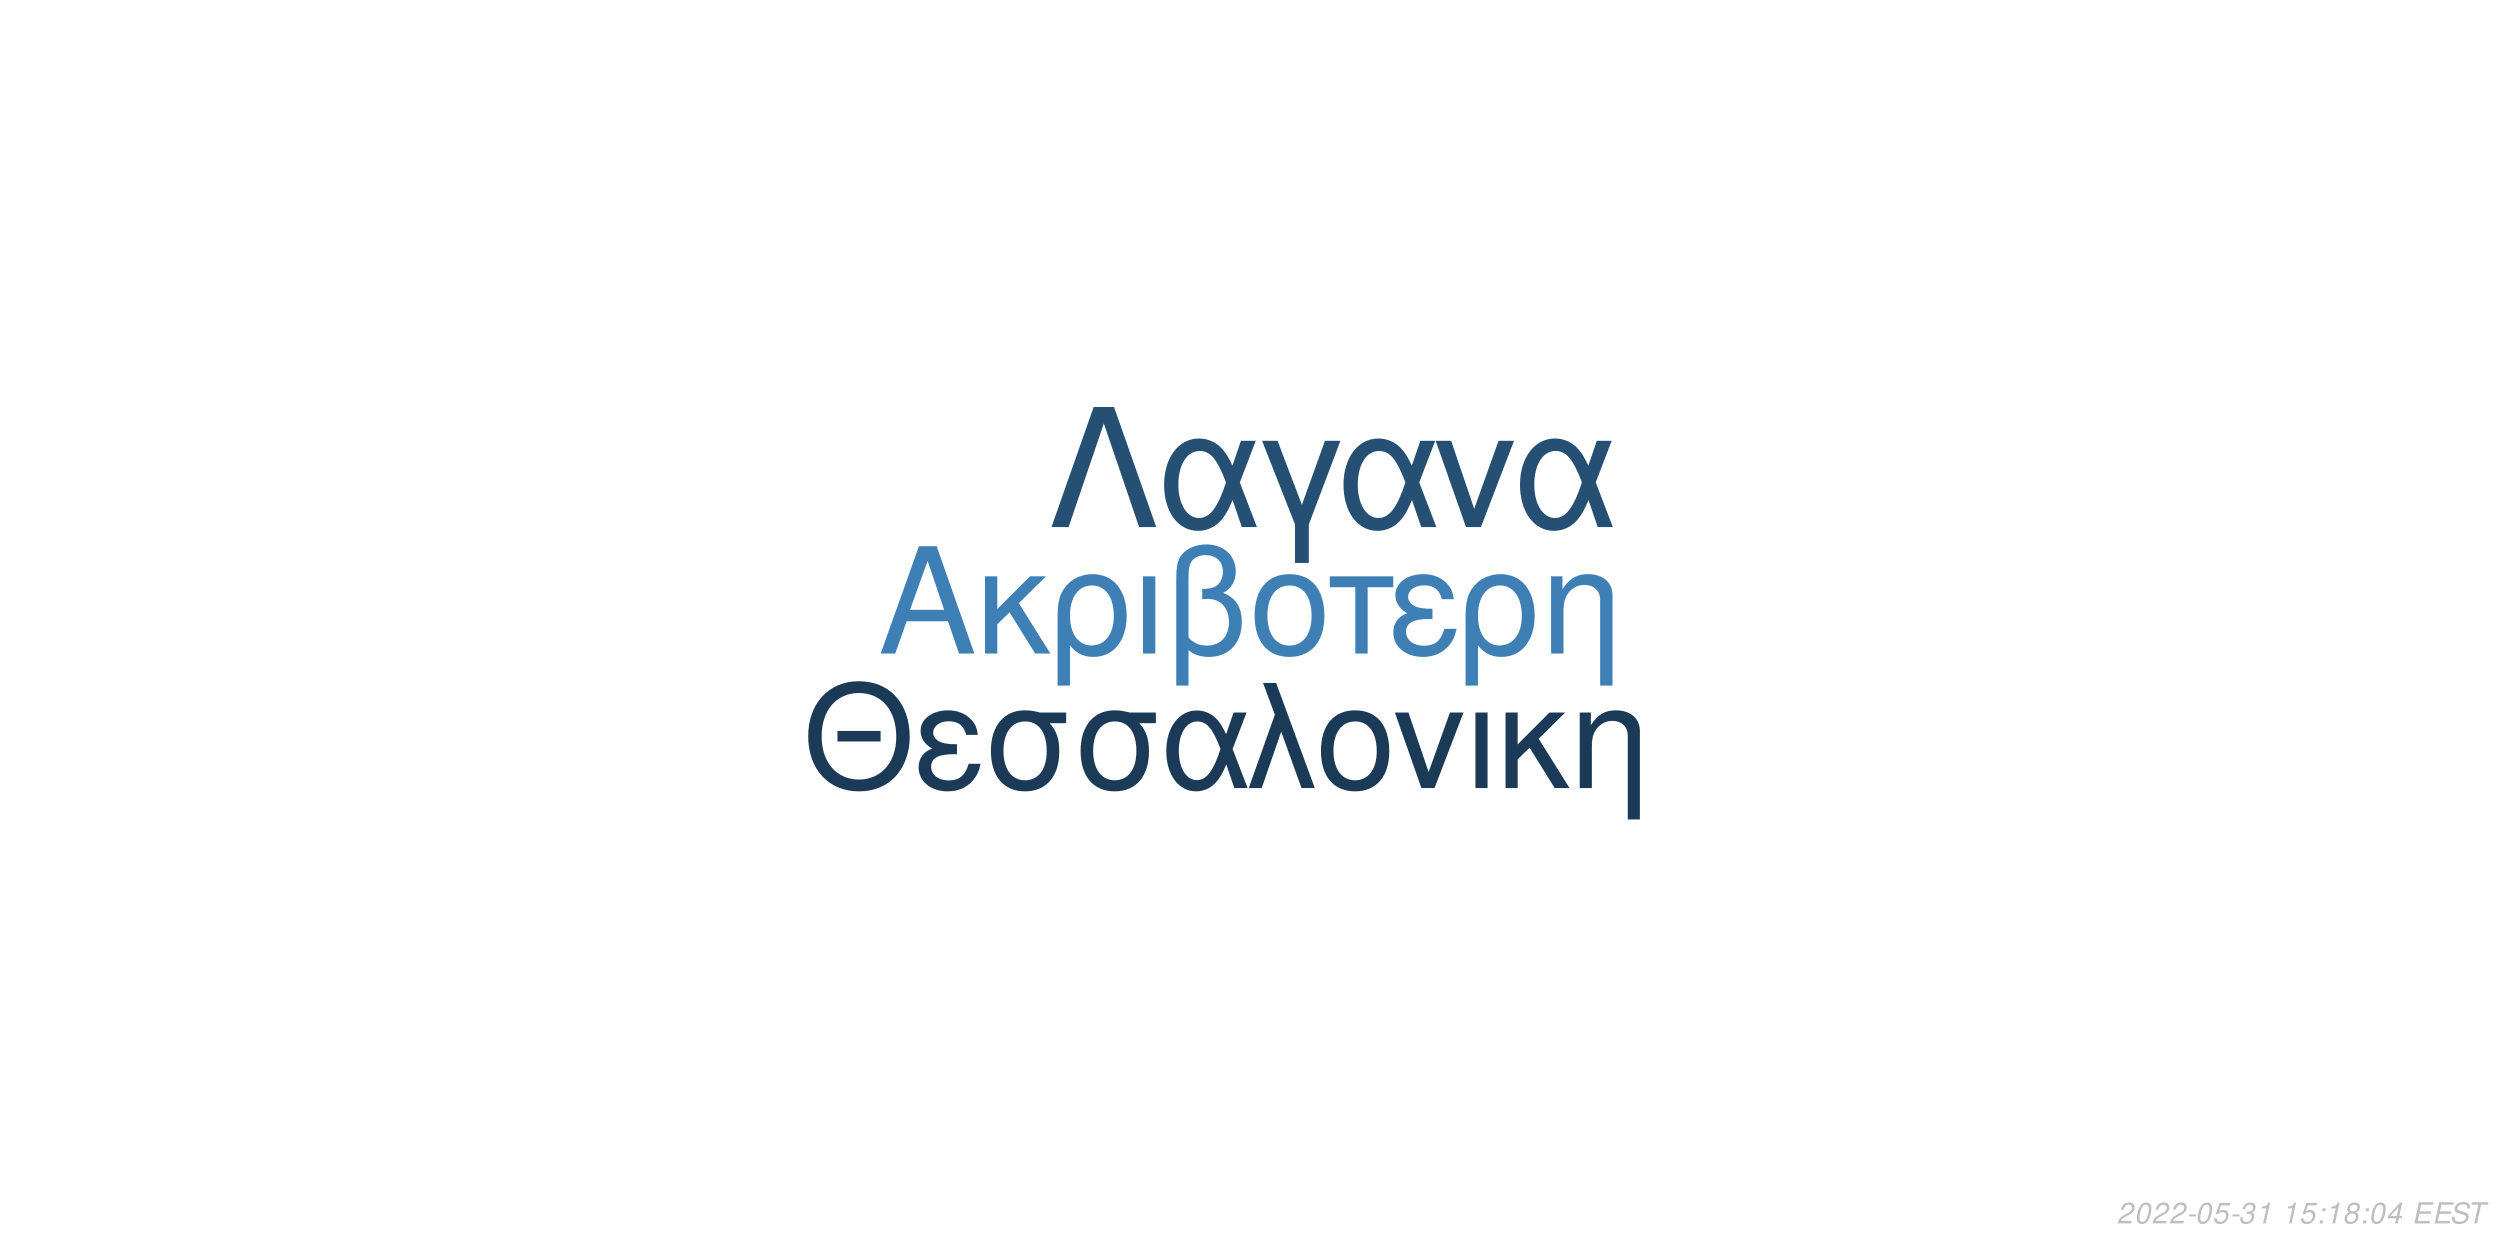
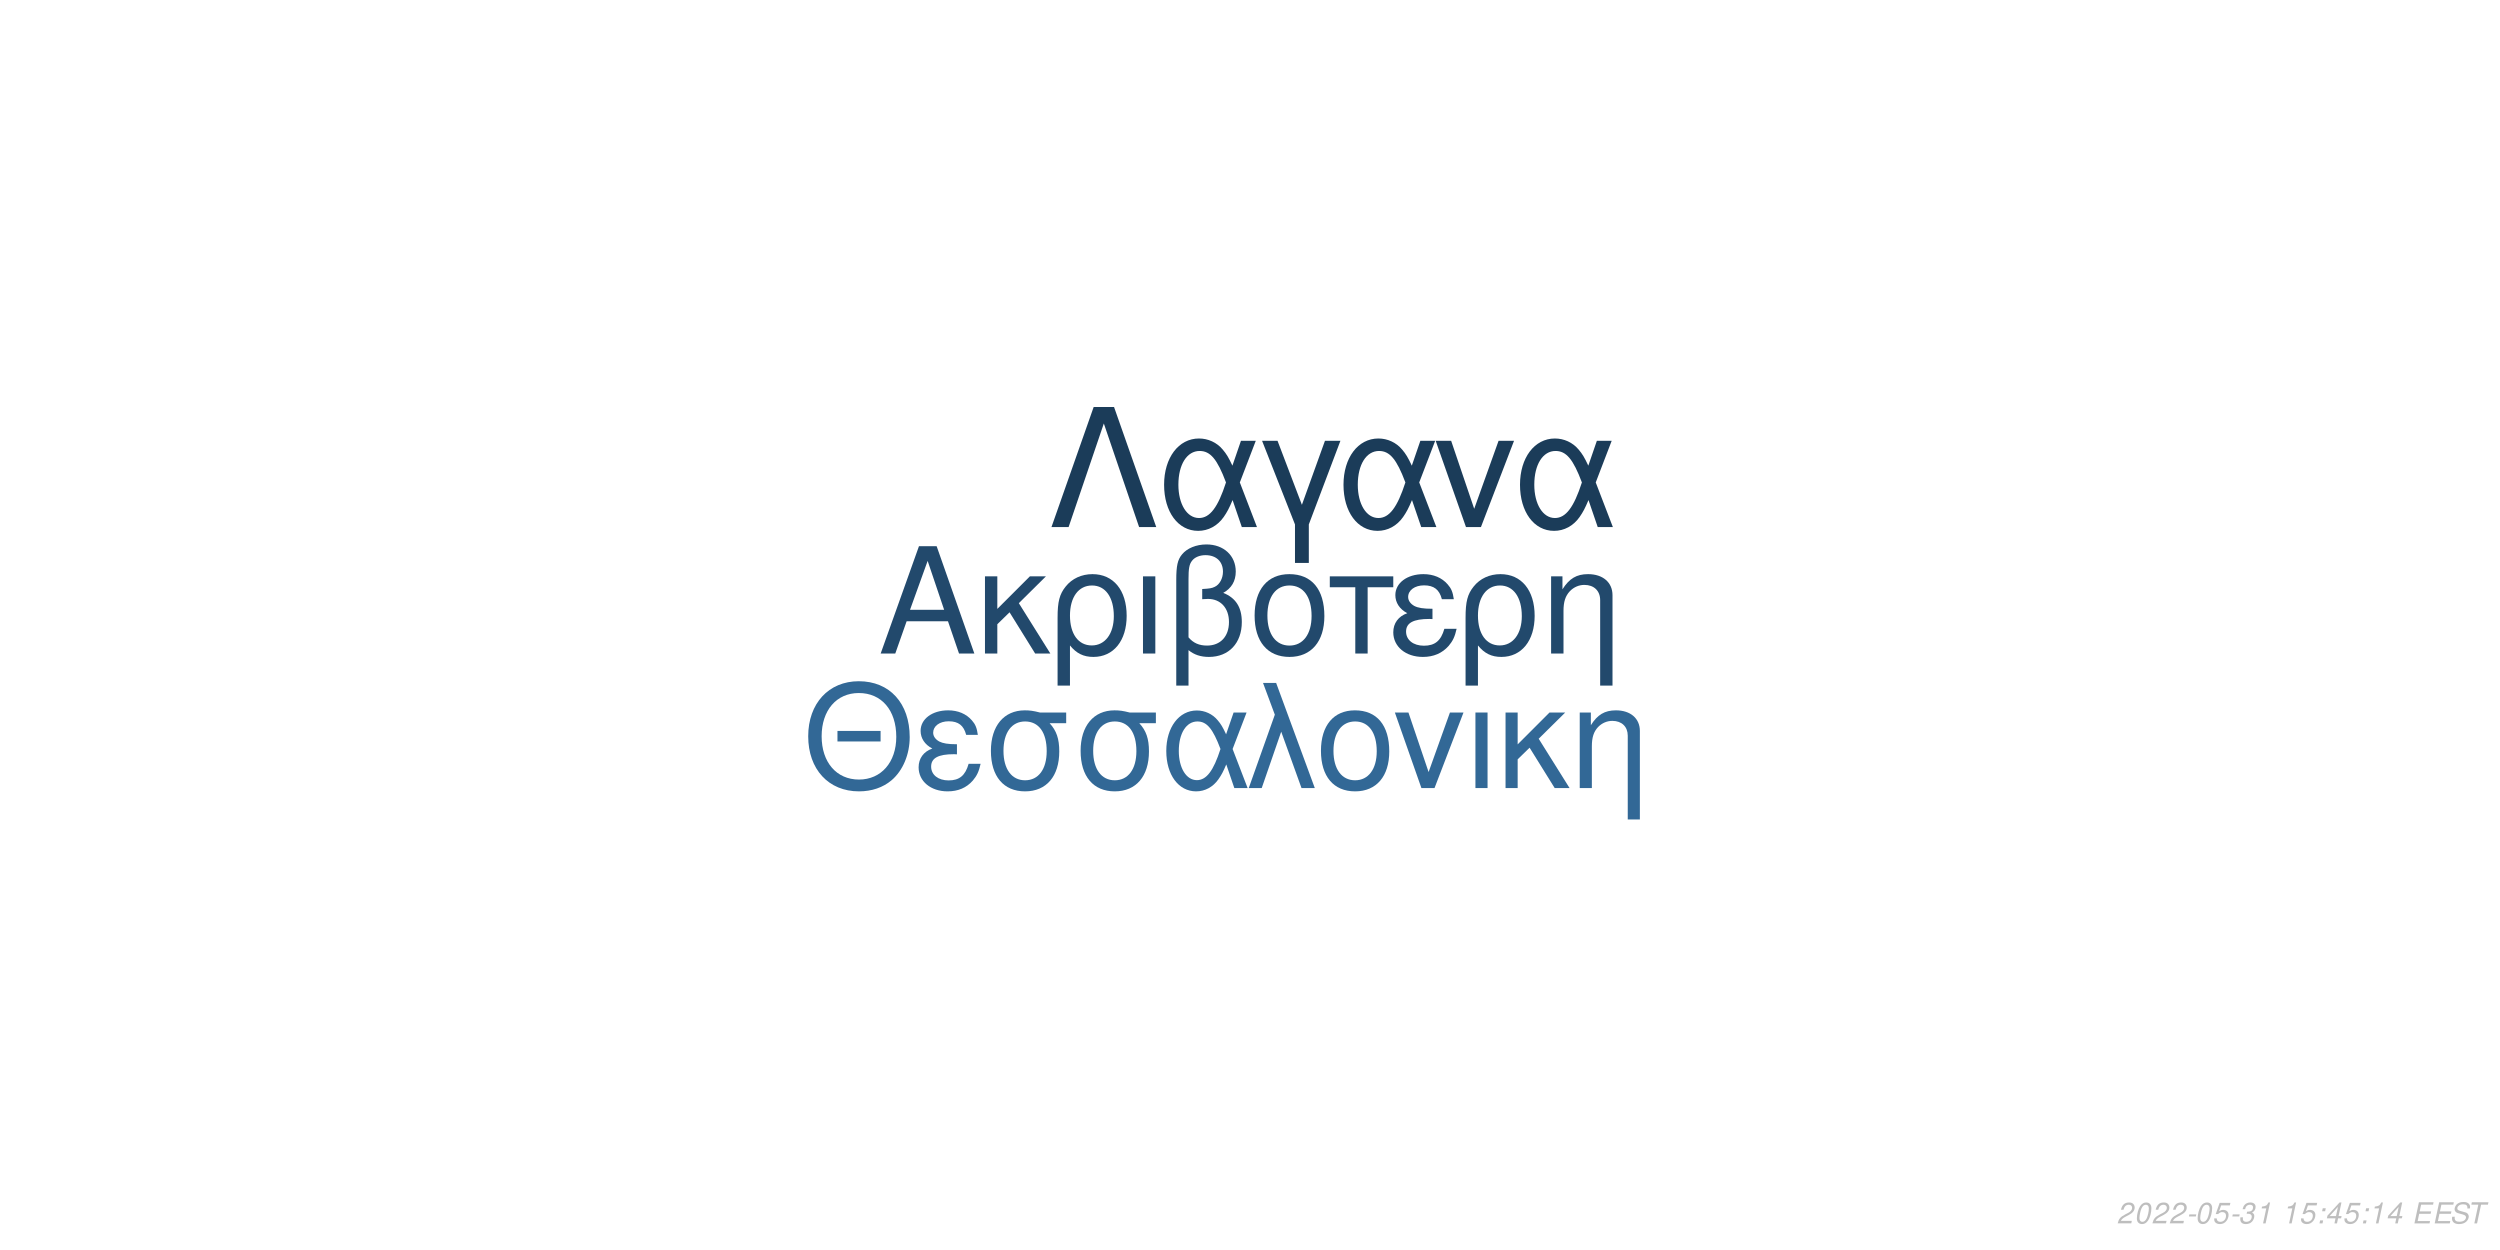
<svg xmlns="http://www.w3.org/2000/svg" xmlns:xlink="http://www.w3.org/1999/xlink" width="864pt" height="432pt" viewBox="0 0 864 432" version="1.1">
  <defs>
    <g>
      <symbol overflow="visible" id="glyph0-0">
        <path style="stroke:none;" d="" />
      </symbol>
      <symbol overflow="visible" id="glyph0-1">
        <path style="stroke:none;" d="M 24.125 -11.141 L 27.938 0 L 33.234 0 L 20.203 -37.094 L 14.094 -37.094 L 0.859 0 L 5.906 0 L 9.828 -11.141 Z M 22.797 -15.109 L 11 -15.109 L 17.094 -32.016 Z M 22.797 -15.109 " />
      </symbol>
      <symbol overflow="visible" id="glyph0-2">
        <path style="stroke:none;" d="M 7.172 -15.422 L 7.172 -26.672 L 2.906 -26.672 L 2.906 0 L 7.172 0 L 7.172 -10.125 L 11.406 -14.25 L 20.25 0 L 25.5 0 L 14.609 -17.406 L 23.969 -26.672 L 18.422 -26.672 Z M 7.172 -15.422 " />
      </symbol>
      <symbol overflow="visible" id="glyph0-3">
        <path style="stroke:none;" d="M 3 11.094 L 7.281 11.094 L 7.281 -2.797 C 9.516 -0.047 11.953 1.172 15.375 1.172 C 22.344 1.172 26.875 -4.422 26.875 -13.031 C 26.875 -21.891 22.297 -27.438 15.062 -27.438 C 11.297 -27.438 7.984 -25.906 5.797 -23.156 C 3.672 -20.516 3 -17.969 3 -12.359 Z M 14.906 -23.516 C 19.547 -23.516 22.438 -19.438 22.438 -12.922 C 22.438 -6.812 19.391 -2.797 14.812 -2.797 C 10.172 -2.797 7.281 -6.766 7.281 -13.125 C 7.281 -19.484 10.234 -23.516 14.906 -23.516 Z M 14.906 -23.516 " />
      </symbol>
      <symbol overflow="visible" id="glyph0-4">
        <path style="stroke:none;" d="M 3.516 0 L 7.781 0 L 7.781 -26.672 L 3.516 -26.672 Z M 3.516 0 " />
      </symbol>
      <symbol overflow="visible" id="glyph0-5">
        <path style="stroke:none;" d="M 4.016 11.094 L 8.25 11.094 L 8.25 -1.172 C 10.172 0.406 12.422 1.172 15.312 1.172 C 22.188 1.172 26.672 -3.609 26.672 -10.891 C 26.672 -15.984 24.578 -19.234 20.25 -20.969 C 23.109 -22.547 24.578 -25.031 24.578 -28.344 C 24.578 -33.844 20.406 -37.703 14.453 -37.703 C 10.938 -37.703 7.734 -36.391 6 -34.25 C 4.484 -32.422 4.016 -30.328 4.016 -25.391 Z M 8.25 -25.656 C 8.25 -29.359 8.5 -30.844 9.469 -32.062 C 10.375 -33.281 12.156 -34 14.094 -34 C 17.812 -34 20.156 -31.812 20.156 -28.297 C 20.156 -25.953 18.984 -23.812 17.297 -23.047 C 16.281 -22.547 15.469 -22.438 12.984 -22.297 L 12.984 -18.781 C 13.734 -18.828 14.344 -18.875 14.969 -18.875 C 19.344 -18.875 22.234 -15.719 22.234 -10.891 C 22.234 -5.906 19.281 -2.75 14.656 -2.75 C 11.953 -2.75 9.922 -3.609 8.25 -5.594 Z M 8.25 -25.656 " />
      </symbol>
      <symbol overflow="visible" id="glyph0-6">
        <path style="stroke:none;" d="M 14.094 -27.438 C 6.562 -27.438 2.094 -22.094 2.094 -13.125 C 2.094 -4.125 6.562 1.172 14.141 1.172 C 21.672 1.172 26.203 -4.172 26.203 -12.922 C 26.203 -22.188 21.828 -27.438 14.094 -27.438 Z M 14.141 -23.516 C 18.938 -23.516 21.781 -19.594 21.781 -12.984 C 21.781 -6.672 18.828 -2.75 14.141 -2.75 C 9.422 -2.75 6.516 -6.672 6.516 -13.125 C 6.516 -19.594 9.422 -23.516 14.141 -23.516 Z M 14.141 -23.516 " />
      </symbol>
      <symbol overflow="visible" id="glyph0-7">
        <path style="stroke:none;" d="M 7.891 0 L 12.156 0 L 12.156 -22.906 L 21.016 -22.906 L 21.016 -26.672 L -0.922 -26.672 L -0.922 -22.906 L 7.891 -22.906 Z M 7.891 0 " />
      </symbol>
      <symbol overflow="visible" id="glyph0-8">
        <path style="stroke:none;" d="M 14.562 -15.469 C 11.344 -15.469 9.562 -15.781 8.297 -16.438 C 6.922 -17.203 6.156 -18.328 6.156 -19.547 C 6.156 -21.891 8.453 -23.562 11.656 -23.562 C 15.062 -23.562 16.953 -22.094 17.812 -18.781 L 21.938 -18.781 C 21.578 -21.266 21.062 -22.5 19.797 -23.922 C 17.812 -26.203 14.906 -27.438 11.453 -27.438 C 5.797 -27.438 1.734 -24.375 1.734 -20.203 C 1.734 -17.609 3.156 -15.375 5.859 -13.938 C 2.797 -12.875 1.016 -10.484 1.016 -7.328 C 1.016 -2.391 5.297 1.172 11.25 1.172 C 14.969 1.172 17.906 -0.109 20.156 -2.641 C 21.578 -4.328 22.297 -5.797 22.906 -8.547 L 18.672 -8.547 C 17.5 -4.422 15.422 -2.703 11.609 -2.703 C 7.938 -2.703 5.438 -4.688 5.438 -7.578 C 5.438 -10.578 7.938 -11.953 13.484 -11.953 C 13.641 -11.953 14.094 -11.953 14.562 -11.906 Z M 14.562 -15.469 " />
      </symbol>
      <symbol overflow="visible" id="glyph0-9">
        <path style="stroke:none;" d="M 3.562 -26.672 L 3.562 0 L 7.844 0 L 7.844 -14.703 C 7.844 -17.906 8.5 -19.891 10.031 -21.531 C 11.406 -22.953 13.188 -23.719 15.062 -23.719 C 18.375 -23.719 20.516 -21.672 20.516 -18.469 L 20.516 11.094 L 24.781 11.094 L 24.781 -20.156 C 24.781 -24.578 21.469 -27.438 16.328 -27.438 C 12.359 -27.438 9.828 -25.906 7.484 -22.188 L 7.484 -26.672 Z M 3.562 -26.672 " />
      </symbol>
      <symbol overflow="visible" id="glyph1-0">
        <path style="stroke:none;" d="" />
      </symbol>
      <symbol overflow="visible" id="glyph1-1">
        <path style="stroke:none;" d="M 26.859 -19.734 L 11.953 -19.734 L 11.953 -16.094 L 26.859 -16.094 Z M 19.328 -36.922 C 8.922 -36.922 1.844 -29.25 1.844 -17.891 C 1.844 -6.484 8.875 1.141 19.391 1.141 C 23.812 1.141 27.703 -0.203 30.641 -2.688 C 34.578 -6.031 36.922 -11.656 36.922 -17.594 C 36.922 -29.297 30 -36.922 19.328 -36.922 Z M 19.328 -32.844 C 27.203 -32.844 32.281 -26.906 32.281 -17.688 C 32.281 -8.922 27.062 -2.938 19.391 -2.938 C 11.609 -2.938 6.484 -8.922 6.484 -17.891 C 6.484 -26.859 11.609 -32.844 19.328 -32.844 Z M 19.328 -32.844 " />
      </symbol>
      <symbol overflow="visible" id="glyph1-2">
        <path style="stroke:none;" d="M 14.25 -15.141 C 11.109 -15.141 9.375 -15.453 8.125 -16.094 C 6.781 -16.844 6.031 -17.938 6.031 -19.141 C 6.031 -21.422 8.266 -23.078 11.406 -23.078 C 14.75 -23.078 16.594 -21.625 17.438 -18.391 L 21.469 -18.391 C 21.125 -20.828 20.625 -22.031 19.391 -23.422 C 17.438 -25.656 14.594 -26.859 11.219 -26.859 C 5.688 -26.859 1.688 -23.875 1.688 -19.781 C 1.688 -17.234 3.094 -15.047 5.734 -13.656 C 2.734 -12.609 1 -10.266 1 -7.172 C 1 -2.344 5.188 1.141 11.016 1.141 C 14.656 1.141 17.547 -0.094 19.734 -2.594 C 21.125 -4.234 21.828 -5.688 22.422 -8.375 L 18.281 -8.375 C 17.141 -4.328 15.094 -2.641 11.359 -2.641 C 7.766 -2.641 5.328 -4.578 5.328 -7.422 C 5.328 -10.359 7.766 -11.703 13.203 -11.703 C 13.359 -11.703 13.797 -11.703 14.25 -11.656 Z M 14.25 -15.141 " />
      </symbol>
      <symbol overflow="visible" id="glyph1-3">
        <path style="stroke:none;" d="M 29 -26.109 L 19.938 -26.109 C 17.594 -26.703 16.438 -26.859 14.703 -26.859 C 7.469 -26.859 2.984 -21.469 2.984 -12.859 C 2.984 -4.031 7.375 1.141 14.797 1.141 C 22.172 1.141 26.609 -4.078 26.609 -12.656 C 26.609 -17.047 25.656 -19.828 23.266 -22.422 L 29 -22.422 Z M 14.797 -23.016 C 19.531 -23.016 22.266 -19.234 22.266 -12.75 C 22.266 -6.531 19.438 -2.688 14.797 -2.688 C 10.172 -2.688 7.328 -6.531 7.328 -12.859 C 7.328 -19.188 10.172 -23.016 14.797 -23.016 Z M 14.797 -23.016 " />
      </symbol>
      <symbol overflow="visible" id="glyph1-4">
        <path style="stroke:none;" d="M 29.344 -26.109 L 24.859 -26.109 L 22.266 -18.578 C 21.125 -21.031 20.484 -22.125 19.328 -23.469 C 17.547 -25.609 14.906 -26.812 12.156 -26.812 C 5.984 -26.812 1.594 -20.984 1.594 -12.812 C 1.594 -4.578 5.828 1.141 11.906 1.141 C 14.953 1.141 17.734 -0.344 19.625 -3.047 C 20.672 -4.531 21.281 -5.688 22.328 -8.172 L 25.109 0 L 29.703 0 L 24.516 -13.5 Z M 20.328 -13.5 C 17.891 -5.922 15.453 -2.734 12.156 -2.734 C 8.516 -2.734 5.922 -6.922 5.922 -12.812 C 5.922 -18.938 8.516 -23.016 12.359 -23.016 C 15.594 -23.016 17.688 -20.531 20.328 -13.5 Z M 20.328 -13.5 " />
      </symbol>
      <symbol overflow="visible" id="glyph1-5">
        <path style="stroke:none;" d="M 1.094 0 L 5.578 0 L 12.312 -19.484 L 19.328 0 L 23.922 0 L 10.562 -36.328 L 6.031 -36.328 L 10.109 -25.359 Z M 1.094 0 " />
      </symbol>
      <symbol overflow="visible" id="glyph1-6">
        <path style="stroke:none;" d="M 13.797 -26.859 C 6.422 -26.859 2.047 -21.625 2.047 -12.859 C 2.047 -4.031 6.422 1.141 13.859 1.141 C 21.234 1.141 25.656 -4.078 25.656 -12.656 C 25.656 -21.719 21.375 -26.859 13.797 -26.859 Z M 13.859 -23.016 C 18.531 -23.016 21.328 -19.188 21.328 -12.703 C 21.328 -6.531 18.438 -2.688 13.859 -2.688 C 9.219 -2.688 6.375 -6.531 6.375 -12.859 C 6.375 -19.188 9.219 -23.016 13.859 -23.016 Z M 13.859 -23.016 " />
      </symbol>
      <symbol overflow="visible" id="glyph1-7">
        <path style="stroke:none;" d="M 14.297 0 L 24.312 -26.109 L 19.625 -26.109 L 12.25 -5.531 L 5.281 -26.109 L 0.594 -26.109 L 9.766 0 Z M 14.297 0 " />
      </symbol>
      <symbol overflow="visible" id="glyph1-8">
        <path style="stroke:none;" d="M 3.438 0 L 7.625 0 L 7.625 -26.109 L 3.438 -26.109 Z M 3.438 0 " />
      </symbol>
      <symbol overflow="visible" id="glyph1-9">
        <path style="stroke:none;" d="M 7.031 -15.094 L 7.031 -26.109 L 2.844 -26.109 L 2.844 0 L 7.031 0 L 7.031 -9.922 L 11.156 -13.953 L 19.828 0 L 24.969 0 L 14.297 -17.047 L 23.469 -26.109 L 18.031 -26.109 Z M 7.031 -15.094 " />
      </symbol>
      <symbol overflow="visible" id="glyph1-10">
        <path style="stroke:none;" d="M 3.484 -26.109 L 3.484 0 L 7.672 0 L 7.672 -14.406 C 7.672 -17.547 8.328 -19.484 9.812 -21.078 C 11.156 -22.469 12.906 -23.219 14.75 -23.219 C 17.984 -23.219 20.078 -21.234 20.078 -18.094 L 20.078 10.859 L 24.266 10.859 L 24.266 -19.734 C 24.266 -24.062 21.031 -26.859 16 -26.859 C 12.109 -26.859 9.609 -25.359 7.328 -21.719 L 7.328 -26.109 Z M 3.484 -26.109 " />
      </symbol>
      <symbol overflow="visible" id="glyph2-0">
        <path style="stroke:none;" d="" />
      </symbol>
      <symbol overflow="visible" id="glyph2-1">
        <path style="stroke:none;" d="M 22.531 -41.484 L 15.484 -41.484 L 0.906 0 L 6.828 0 L 19 -35.797 L 31.188 0 L 37.109 0 Z M 22.531 -41.484 " />
      </symbol>
      <symbol overflow="visible" id="glyph2-2">
        <path style="stroke:none;" d="M 33.516 -29.812 L 28.391 -29.812 L 25.438 -21.219 C 24.125 -24.016 23.391 -25.266 22.078 -26.797 C 20.031 -29.25 17.016 -30.609 13.891 -30.609 C 6.828 -30.609 1.828 -23.953 1.828 -14.625 C 1.828 -5.234 6.656 1.312 13.594 1.312 C 17.078 1.312 20.266 -0.391 22.422 -3.469 C 23.609 -5.172 24.297 -6.484 25.5 -9.328 L 28.688 0 L 33.922 0 L 28 -15.422 Z M 23.219 -15.422 C 20.422 -6.766 17.641 -3.125 13.891 -3.125 C 9.734 -3.125 6.766 -7.906 6.766 -14.625 C 6.766 -21.625 9.734 -26.297 14.109 -26.297 C 17.812 -26.297 20.203 -23.453 23.219 -15.422 Z M 23.219 -15.422 " />
      </symbol>
      <symbol overflow="visible" id="glyph2-3">
        <path style="stroke:none;" d="M 12.062 12.406 L 16.844 12.406 L 16.844 -0.906 L 27.766 -29.812 L 22.422 -29.812 L 14.453 -7.688 L 6.031 -29.812 L 0.688 -29.812 L 12.062 -0.906 Z M 12.062 12.406 " />
      </symbol>
      <symbol overflow="visible" id="glyph2-4">
        <path style="stroke:none;" d="M 16.328 0 L 27.766 -29.812 L 22.422 -29.812 L 14 -6.312 L 6.031 -29.812 L 0.688 -29.812 L 11.156 0 Z M 16.328 0 " />
      </symbol>
      <symbol overflow="visible" id="glyph3-0">
        <path style="stroke:none;" d="" />
      </symbol>
      <symbol overflow="visible" id="glyph3-1">
        <path style="stroke:none;" d="M 5.234 -0.875 L 1.469 -0.875 C 1.641 -1.375 2.203 -1.891 3.109 -2.344 L 4.234 -2.938 C 5.562 -3.625 6.219 -4.469 6.219 -5.484 C 6.219 -5.938 6.062 -6.359 5.797 -6.656 C 5.469 -7.047 4.984 -7.234 4.312 -7.234 C 2.766 -7.234 1.891 -6.453 1.484 -4.734 L 2.375 -4.734 C 2.484 -5.188 2.609 -5.484 2.797 -5.75 C 3.094 -6.203 3.609 -6.453 4.188 -6.453 C 4.891 -6.453 5.344 -6.031 5.344 -5.375 C 5.344 -4.703 4.859 -4.094 4.016 -3.656 L 2.984 -3.125 C 1.234 -2.188 0.797 -1.656 0.344 -0.016 L 5.047 -0.016 Z M 5.234 -0.875 " />
      </symbol>
      <symbol overflow="visible" id="glyph3-2">
        <path style="stroke:none;" d="M 4.203 -7.234 C 3.375 -7.234 2.688 -6.812 2.125 -5.984 C 1.484 -5.047 0.984 -3.188 0.984 -1.734 C 0.984 -1.109 1.172 -0.562 1.484 -0.266 C 1.797 0.047 2.281 0.234 2.766 0.234 C 3.625 0.234 4.281 -0.156 4.859 -1.016 C 5.516 -1.953 6 -3.797 6 -5.266 C 6 -6.5 5.328 -7.234 4.203 -7.234 Z M 4.094 -6.453 C 4.734 -6.453 5.125 -5.984 5.125 -5.156 C 5.125 -4.203 4.781 -2.625 4.406 -1.812 C 3.984 -0.938 3.516 -0.547 2.875 -0.547 C 2.25 -0.547 1.875 -1.031 1.875 -1.828 C 1.875 -2.797 2.203 -4.344 2.594 -5.203 C 2.984 -6.047 3.453 -6.453 4.094 -6.453 Z M 4.094 -6.453 " />
      </symbol>
      <symbol overflow="visible" id="glyph3-3">
        <path style="stroke:none;" d="M 3.516 -3.125 L 1.125 -3.125 L 0.969 -2.406 L 3.359 -2.406 Z M 3.516 -3.125 " />
      </symbol>
      <symbol overflow="visible" id="glyph3-4">
        <path style="stroke:none;" d="M 6.297 -7.094 L 2.594 -7.094 L 1.234 -3.234 L 2.047 -3.234 C 2.656 -3.766 2.938 -3.906 3.531 -3.906 C 4.328 -3.906 4.797 -3.453 4.797 -2.688 C 4.797 -1.438 3.969 -0.547 2.828 -0.547 C 2.031 -0.547 1.609 -0.938 1.578 -1.734 L 0.703 -1.734 L 0.703 -1.516 C 0.703 -0.938 0.844 -0.547 1.188 -0.266 C 1.562 0.062 2.078 0.234 2.703 0.234 C 3.656 0.234 4.391 -0.156 4.984 -0.922 C 5.422 -1.5 5.672 -2.234 5.672 -2.953 C 5.672 -4 4.938 -4.672 3.812 -4.672 C 3.328 -4.672 2.906 -4.547 2.406 -4.234 L 3.109 -6.219 L 6.109 -6.219 Z M 6.297 -7.094 " />
      </symbol>
      <symbol overflow="visible" id="glyph3-5">
        <path style="stroke:none;" d="M 2.922 -3.312 C 3.125 -3.344 3.234 -3.344 3.375 -3.344 C 4.203 -3.344 4.688 -3 4.688 -2.406 C 4.688 -1.312 3.906 -0.547 2.781 -0.547 C 2.047 -0.547 1.594 -0.938 1.594 -1.562 C 1.594 -1.719 1.609 -1.844 1.656 -2.094 L 0.766 -2.094 C 0.734 -1.797 0.719 -1.641 0.719 -1.469 C 0.719 -0.375 1.406 0.234 2.641 0.234 C 3.547 0.234 4.297 -0.078 4.812 -0.656 C 5.266 -1.156 5.562 -1.875 5.562 -2.547 C 5.562 -3.125 5.344 -3.453 4.797 -3.734 C 5.641 -4.234 6.016 -4.844 6.016 -5.734 C 6.016 -6.656 5.312 -7.234 4.203 -7.234 C 3.375 -7.234 2.672 -6.938 2.188 -6.375 C 1.891 -6.031 1.703 -5.641 1.516 -4.906 L 2.391 -4.906 C 2.5 -5.359 2.594 -5.594 2.734 -5.812 C 3.047 -6.234 3.516 -6.453 4.078 -6.453 C 4.734 -6.453 5.141 -6.125 5.141 -5.578 C 5.141 -5.188 5.016 -4.797 4.797 -4.547 C 4.516 -4.234 4 -4.062 3.266 -4.062 L 3.078 -4.062 Z M 2.922 -3.312 " />
      </symbol>
      <symbol overflow="visible" id="glyph3-6">
        <path style="stroke:none;" d="M 3.703 -5.188 L 2.594 0 L 3.469 0 L 5.016 -7.234 L 4.438 -7.234 C 3.906 -6.156 3.688 -6.016 2.234 -5.812 L 2.109 -5.188 Z M 3.703 -5.188 " />
      </symbol>
      <symbol overflow="visible" id="glyph3-7">
        <path style="stroke:none;" d="" />
      </symbol>
      <symbol overflow="visible" id="glyph3-8">
        <path style="stroke:none;" d="M 2.359 -1.031 L 1.312 -1.031 L 1.094 0 L 2.141 0 Z M 3.266 -5.234 L 2.219 -5.234 L 2 -4.203 L 3.047 -4.203 Z M 3.266 -5.234 " />
      </symbol>
      <symbol overflow="visible" id="glyph3-9">
-         <path style="stroke:none;" d="M 4.766 -3.797 C 5.078 -3.969 5.234 -4.078 5.438 -4.234 C 5.812 -4.594 6.062 -5.172 6.062 -5.734 C 6.062 -6.625 5.344 -7.234 4.266 -7.234 C 2.812 -7.234 1.703 -6.219 1.703 -4.875 C 1.703 -4.406 1.875 -4.125 2.359 -3.812 C 1.297 -3.312 0.75 -2.516 0.75 -1.469 C 0.75 -0.438 1.547 0.234 2.812 0.234 C 3.656 0.234 4.359 -0.094 4.938 -0.734 C 5.359 -1.234 5.609 -1.859 5.609 -2.438 C 5.609 -3.047 5.312 -3.516 4.766 -3.797 Z M 4.109 -6.453 C 4.797 -6.453 5.188 -6.125 5.188 -5.578 C 5.188 -5.266 5.062 -4.922 4.859 -4.672 C 4.562 -4.312 4.188 -4.156 3.656 -4.156 C 2.984 -4.156 2.594 -4.453 2.594 -4.984 C 2.594 -5.859 3.203 -6.453 4.109 -6.453 Z M 3.453 -3.406 C 4.234 -3.406 4.734 -2.984 4.734 -2.312 C 4.734 -1.312 3.922 -0.547 2.875 -0.547 C 2.125 -0.547 1.625 -0.969 1.625 -1.625 C 1.625 -2.609 2.438 -3.406 3.453 -3.406 Z M 3.453 -3.406 " />
+         <path style="stroke:none;" d="M 3.625 -1.75 L 3.266 0 L 4.141 0 L 4.516 -1.75 L 5.562 -1.75 L 5.734 -2.531 L 4.688 -2.531 L 5.688 -7.234 L 5.016 -7.234 L 0.844 -2.672 L 0.641 -1.75 Z M 3.797 -2.531 L 1.594 -2.531 L 4.469 -5.703 Z M 3.797 -2.531 " />
      </symbol>
      <symbol overflow="visible" id="glyph3-10">
-         <path style="stroke:none;" d="M 3.625 -1.75 L 3.266 0 L 4.141 0 L 4.516 -1.75 L 5.562 -1.75 L 5.734 -2.531 L 4.688 -2.531 L 5.688 -7.234 L 5.016 -7.234 L 0.844 -2.672 L 0.641 -1.75 Z M 3.797 -2.531 L 1.594 -2.531 L 4.469 -5.703 Z M 3.797 -2.531 " />
+         <path style="stroke:none;" d="M 2.547 -3.312 L 6.5 -3.312 L 6.688 -4.141 L 2.719 -4.141 L 3.219 -6.469 L 7.344 -6.469 L 7.516 -7.297 L 2.453 -7.297 L 0.906 0 L 6.125 0 L 6.297 -0.812 L 2.016 -0.812 Z M 2.547 -3.312 " />
      </symbol>
      <symbol overflow="visible" id="glyph3-11">
-         <path style="stroke:none;" d="M 2.547 -3.312 L 6.5 -3.312 L 6.688 -4.141 L 2.719 -4.141 L 3.219 -6.469 L 7.344 -6.469 L 7.516 -7.297 L 2.453 -7.297 L 0.906 0 L 6.125 0 L 6.297 -0.812 L 2.016 -0.812 Z M 2.547 -3.312 " />
+         <path style="stroke:none;" d="M 7.062 -5.156 C 7.125 -5.438 7.141 -5.562 7.141 -5.703 C 7.141 -6.156 6.938 -6.594 6.594 -6.891 C 6.188 -7.25 5.656 -7.406 4.875 -7.406 C 3.844 -7.406 3.047 -7.125 2.5 -6.562 C 2.094 -6.141 1.781 -5.438 1.781 -4.922 C 1.781 -4.297 2.219 -3.766 2.891 -3.562 L 4.594 -3.094 C 5.406 -2.859 5.734 -2.578 5.734 -2.094 C 5.734 -1.781 5.547 -1.406 5.266 -1.141 C 4.844 -0.766 4.266 -0.578 3.453 -0.578 C 2.328 -0.578 1.812 -0.984 1.812 -1.906 C 1.812 -2.047 1.812 -2.125 1.844 -2.312 L 0.984 -2.312 C 0.906 -2.062 0.891 -1.906 0.891 -1.688 C 0.891 -0.484 1.797 0.234 3.297 0.234 C 4.359 0.234 5.234 -0.062 5.812 -0.609 C 6.344 -1.078 6.688 -1.797 6.688 -2.375 C 6.688 -2.641 6.609 -2.906 6.453 -3.156 C 6.234 -3.5 5.938 -3.703 5.469 -3.828 L 3.75 -4.312 C 2.984 -4.547 2.734 -4.734 2.734 -5.188 C 2.734 -5.547 2.875 -5.844 3.188 -6.109 C 3.547 -6.438 4.031 -6.594 4.703 -6.594 C 5.266 -6.594 5.688 -6.484 5.906 -6.297 C 6.094 -6.125 6.219 -5.797 6.219 -5.516 C 6.219 -5.422 6.203 -5.344 6.188 -5.156 Z M 7.062 -5.156 " />
      </symbol>
      <symbol overflow="visible" id="glyph3-12">
-         <path style="stroke:none;" d="M 7.062 -5.156 C 7.125 -5.438 7.141 -5.562 7.141 -5.703 C 7.141 -6.156 6.938 -6.594 6.594 -6.891 C 6.188 -7.25 5.656 -7.406 4.875 -7.406 C 3.844 -7.406 3.047 -7.125 2.5 -6.562 C 2.094 -6.141 1.781 -5.438 1.781 -4.922 C 1.781 -4.297 2.219 -3.766 2.891 -3.562 L 4.594 -3.094 C 5.406 -2.859 5.734 -2.578 5.734 -2.094 C 5.734 -1.781 5.547 -1.406 5.266 -1.141 C 4.844 -0.766 4.266 -0.578 3.453 -0.578 C 2.328 -0.578 1.812 -0.984 1.812 -1.906 C 1.812 -2.047 1.812 -2.125 1.844 -2.312 L 0.984 -2.312 C 0.906 -2.062 0.891 -1.906 0.891 -1.688 C 0.891 -0.484 1.797 0.234 3.297 0.234 C 4.359 0.234 5.234 -0.062 5.812 -0.609 C 6.344 -1.078 6.688 -1.797 6.688 -2.375 C 6.688 -2.641 6.609 -2.906 6.453 -3.156 C 6.234 -3.5 5.938 -3.703 5.469 -3.828 L 3.75 -4.312 C 2.984 -4.547 2.734 -4.734 2.734 -5.188 C 2.734 -5.547 2.875 -5.844 3.188 -6.109 C 3.547 -6.438 4.031 -6.594 4.703 -6.594 C 5.266 -6.594 5.688 -6.484 5.906 -6.297 C 6.094 -6.125 6.219 -5.797 6.219 -5.516 C 6.219 -5.422 6.203 -5.344 6.188 -5.156 Z M 7.062 -5.156 " />
-       </symbol>
-       <symbol overflow="visible" id="glyph3-13">
        <path style="stroke:none;" d="M 4.938 -6.469 L 7.312 -6.469 L 7.484 -7.297 L 1.75 -7.297 L 1.578 -6.469 L 3.984 -6.469 L 2.609 0 L 3.547 0 Z M 4.938 -6.469 " />
      </symbol>
    </g>
  </defs>
  <g id="surface1">
    <rect x="0" y="0" width="864" height="432" style="fill:rgb(100%,100%,100%);fill-opacity:1;stroke:none;" />
-     <g style="fill:rgb(24.314%,50.196%,70.98%);fill-opacity:1;">
+     <g style="fill:rgb(13.333%,28.627%,42.353%);fill-opacity:1;">
      <use xlink:href="#glyph0-1" x="303.5" y="225.861" />
      <use xlink:href="#glyph0-2" x="337.5" y="225.861" />
      <use xlink:href="#glyph0-3" x="362.5" y="225.861" />
      <use xlink:href="#glyph0-4" x="391.5" y="225.861" />
      <use xlink:href="#glyph0-5" x="402.5" y="225.861" />
      <use xlink:href="#glyph0-6" x="431.5" y="225.861" />
      <use xlink:href="#glyph0-7" x="460.5" y="225.861" />
      <use xlink:href="#glyph0-8" x="480.5" y="225.861" />
      <use xlink:href="#glyph0-3" x="503.5" y="225.861" />
      <use xlink:href="#glyph0-9" x="532.5" y="225.861" />
    </g>
-     <g style="fill:rgb(10.196%,22.745%,34.118%);fill-opacity:1;">
+     <g style="fill:rgb(19.608%,40.784%,58.824%);fill-opacity:1;">
      <use xlink:href="#glyph1-1" x="277.473" y="272.354" />
      <use xlink:href="#glyph1-2" x="316.473" y="272.354" />
      <use xlink:href="#glyph1-3" x="339.473" y="272.354" />
      <use xlink:href="#glyph1-3" x="370.473" y="272.354" />
      <use xlink:href="#glyph1-4" x="401.473" y="272.354" />
      <use xlink:href="#glyph1-5" x="430.473" y="272.354" />
      <use xlink:href="#glyph1-6" x="454.473" y="272.354" />
      <use xlink:href="#glyph1-7" x="481.473" y="272.354" />
      <use xlink:href="#glyph1-8" x="506.473" y="272.354" />
      <use xlink:href="#glyph1-9" x="517.473" y="272.354" />
      <use xlink:href="#glyph1-10" x="542.473" y="272.354" />
    </g>
-     <g style="fill:rgb(14.51%,30.98%,45.098%);fill-opacity:1;">
+     <g style="fill:rgb(10.588%,23.529%,34.902%);fill-opacity:1;">
      <use xlink:href="#glyph2-1" x="362.484" y="182.152" />
      <use xlink:href="#glyph2-2" x="400.484" y="182.152" />
      <use xlink:href="#glyph2-3" x="435.484" y="182.152" />
      <use xlink:href="#glyph2-2" x="462.484" y="182.152" />
      <use xlink:href="#glyph2-4" x="495.484" y="182.152" />
      <use xlink:href="#glyph2-2" x="523.484" y="182.152" />
    </g>
    <g style="fill:rgb(74.51%,74.51%,74.51%);fill-opacity:1;">
      <use xlink:href="#glyph3-1" x="731.52" y="422.81" />
      <use xlink:href="#glyph3-2" x="737.52" y="422.81" />
      <use xlink:href="#glyph3-1" x="743.52" y="422.81" />
      <use xlink:href="#glyph3-1" x="749.52" y="422.81" />
      <use xlink:href="#glyph3-3" x="755.52" y="422.81" />
      <use xlink:href="#glyph3-2" x="758.52" y="422.81" />
      <use xlink:href="#glyph3-4" x="764.52" y="422.81" />
      <use xlink:href="#glyph3-3" x="770.52" y="422.81" />
      <use xlink:href="#glyph3-5" x="773.52" y="422.81" />
      <use xlink:href="#glyph3-6" x="779.52" y="422.81" />
      <use xlink:href="#glyph3-7" x="785.52" y="422.81" />
      <use xlink:href="#glyph3-6" x="788.52" y="422.81" />
      <use xlink:href="#glyph3-4" x="794.52" y="422.81" />
      <use xlink:href="#glyph3-8" x="800.52" y="422.81" />
-       <use xlink:href="#glyph3-6" x="803.52" y="422.81" />
-       <use xlink:href="#glyph3-9" x="809.52" y="422.81" />
+       <use xlink:href="#glyph3-9" x="803.52" y="422.81" />
+       <use xlink:href="#glyph3-4" x="809.52" y="422.81" />
      <use xlink:href="#glyph3-8" x="815.52" y="422.81" />
-       <use xlink:href="#glyph3-2" x="818.52" y="422.81" />
-       <use xlink:href="#glyph3-10" x="824.52" y="422.81" />
+       <use xlink:href="#glyph3-6" x="818.52" y="422.81" />
+       <use xlink:href="#glyph3-9" x="824.52" y="422.81" />
      <use xlink:href="#glyph3-7" x="830.52" y="422.81" />
-       <use xlink:href="#glyph3-11" x="833.52" y="422.81" />
-       <use xlink:href="#glyph3-11" x="840.52" y="422.81" />
-       <use xlink:href="#glyph3-12" x="846.52" y="422.81" />
-       <use xlink:href="#glyph3-13" x="852.52" y="422.81" />
+       <use xlink:href="#glyph3-10" x="833.52" y="422.81" />
+       <use xlink:href="#glyph3-10" x="840.52" y="422.81" />
+       <use xlink:href="#glyph3-11" x="846.52" y="422.81" />
+       <use xlink:href="#glyph3-12" x="852.52" y="422.81" />
    </g>
  </g>
</svg>
